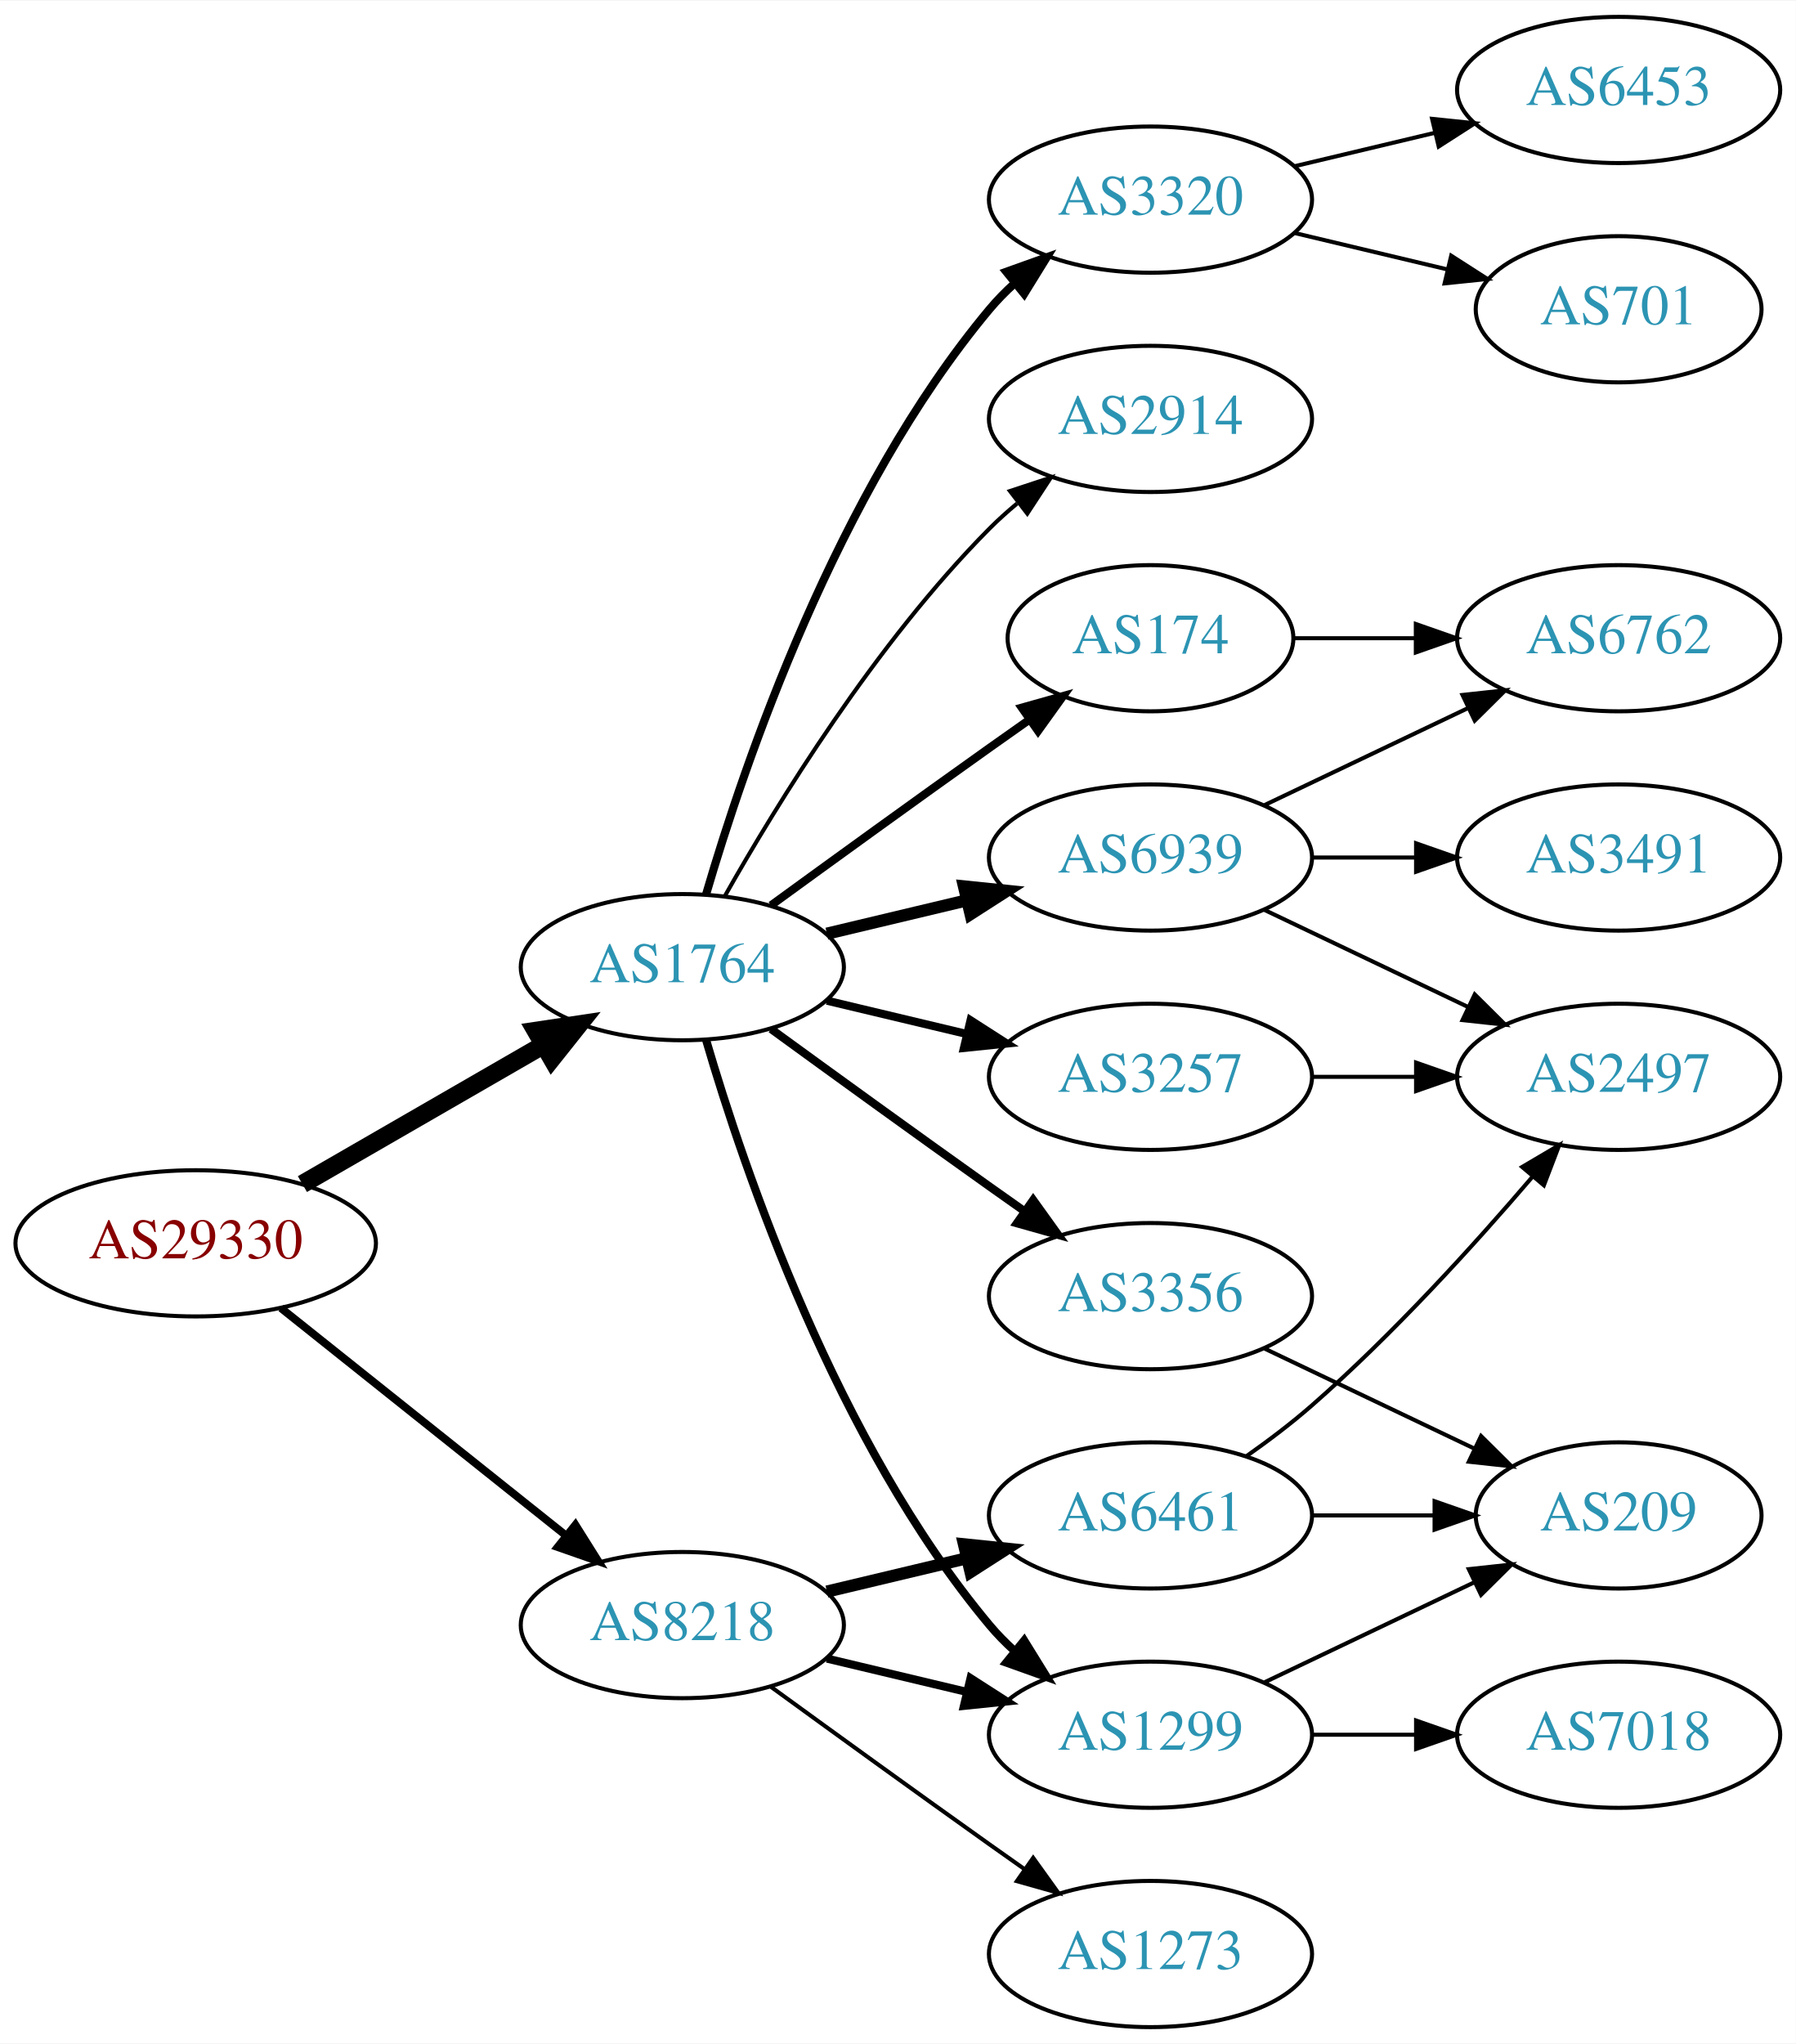
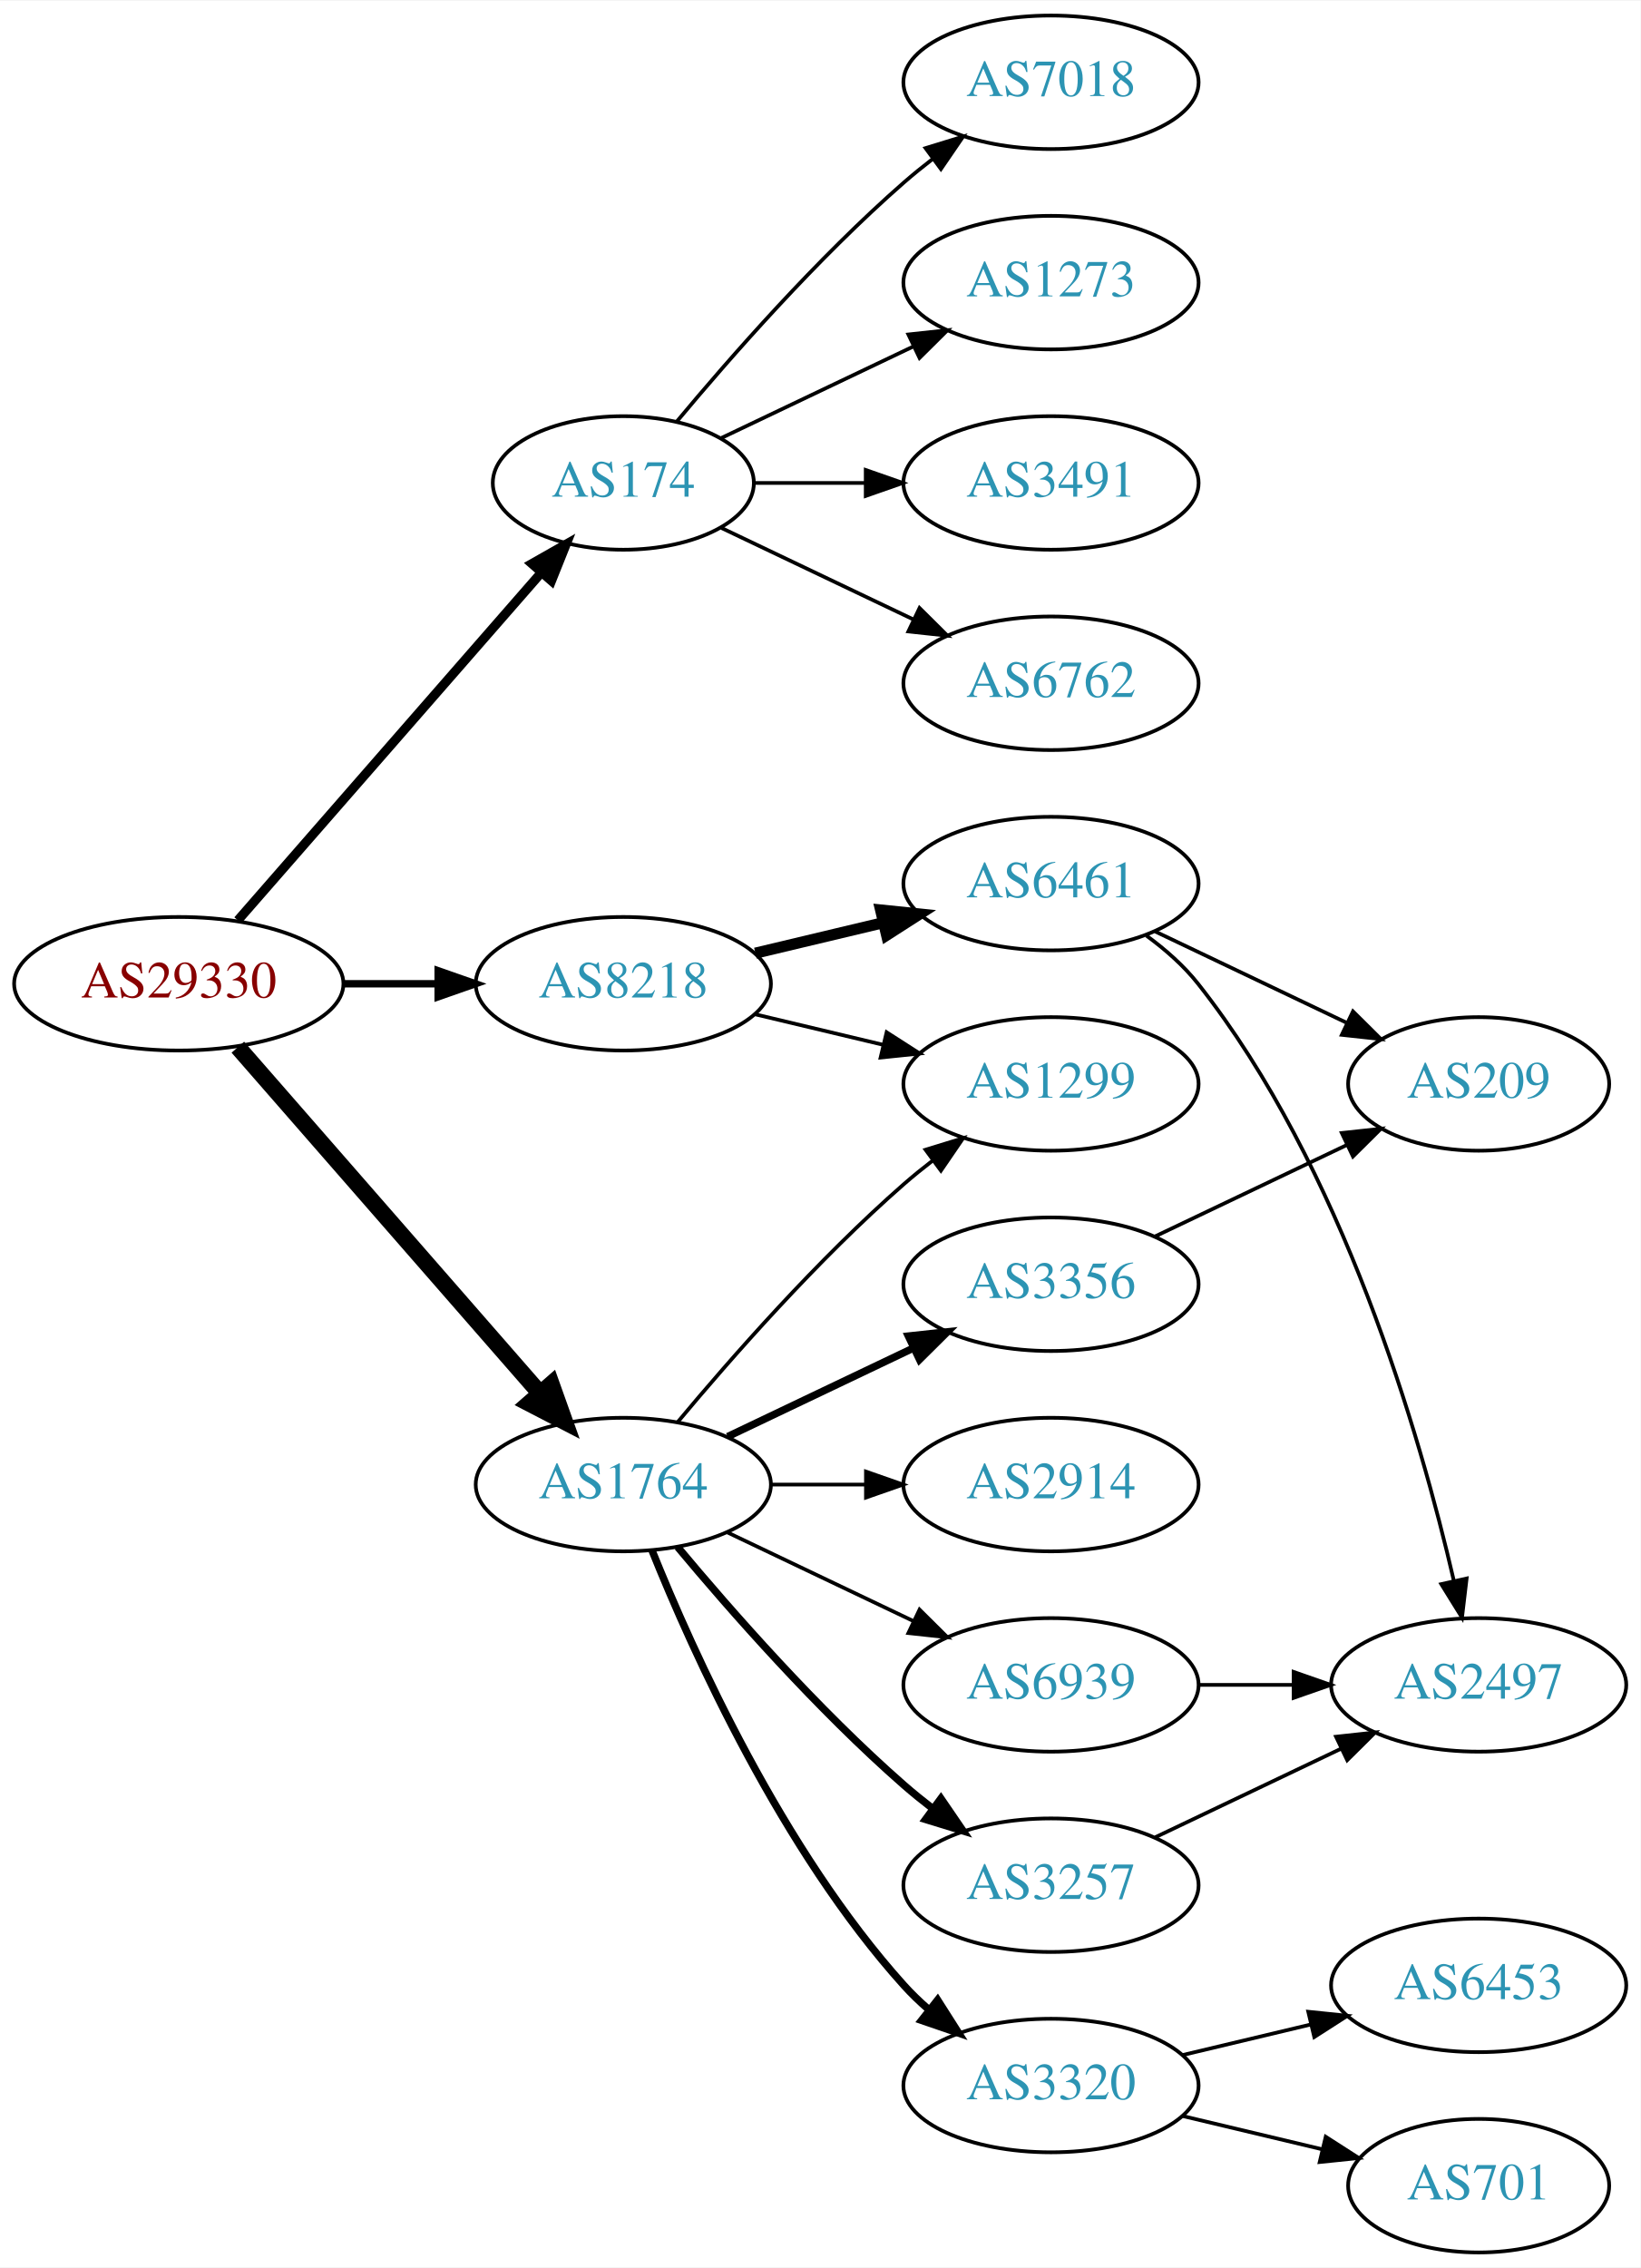
- <svg xmlns="http://www.w3.org/2000/svg" xmlns:xlink="http://www.w3.org/1999/xlink" width="442pt" height="503pt" viewBox="0.00 0.00 442.27 503.00">
-   <g id="graph0" class="graph" transform="scale(1 1) rotate(0) translate(4 499)">
-     <polygon fill="white" stroke="none" points="-4,4 -4,-499 438.271,-499 438.271,4 -4,4" />
+ <svg xmlns="http://www.w3.org/2000/svg" xmlns:xlink="http://www.w3.org/1999/xlink" width="442pt" height="611pt" viewBox="0.00 0.00 442.27 611.00">
+   <g id="graph0" class="graph" transform="scale(1 1) rotate(0) translate(4 607)">
+     <polygon fill="white" stroke="none" points="-4,4 -4,-607 438.271,-607 438.271,4 -4,4" />
    <g id="node1" class="node">
      <g id="a_node1">
        <a xlink:href="/asn/29330" xlink:title="AS29330 ~ ISP-NETWORK [AT]">
-           <ellipse fill="#ffffff" stroke="black" cx="44.196" cy="-193" rx="44.393" ry="18" />
-           <text text-anchor="middle" x="44.196" y="-189.3" font-family="Times,serif" font-size="14.00" fill="#880000">AS29330</text>
+           <ellipse fill="#ffffff" stroke="black" cx="44.196" cy="-342" rx="44.393" ry="18" />
+           <text text-anchor="middle" x="44.196" y="-338.3" font-family="Times,serif" font-size="14.00" fill="#880000">AS29330</text>
        </a>
      </g>
    </g>
    <g id="node2" class="node">
      <g id="a_node2">
-         <a xlink:href="/asn/1764" xlink:title="AS1764 ~ NEXTLAYER-AS [AT]">
-           <ellipse fill="#ffffff" stroke="black" cx="164.039" cy="-261" rx="39.794" ry="18" />
-           <text text-anchor="middle" x="164.039" y="-257.3" font-family="Times,serif" font-size="14.00" fill="#2c94b3">AS1764</text>
+         <a xlink:href="/asn/174" xlink:title="AS174 ~ Cogent Communications [US]">
+           <ellipse fill="#ffffff" stroke="black" cx="164.039" cy="-477" rx="35.194" ry="18" />
+           <text text-anchor="middle" x="164.039" y="-473.3" font-family="Times,serif" font-size="14.00" fill="#2c94b3">AS174</text>
        </a>
      </g>
    </g>
    <g id="edge1" class="edge">
-       <path fill="none" stroke="black" stroke-width="4.5" d="M70.476,-207.588C87.796,-217.582 110.947,-230.941 129.763,-241.799" />
-       <polygon fill="black" stroke="black" stroke-width="4.5" points="127.978,-245.314 138.607,-246.902 131.914,-238.493 127.978,-245.314" />
+       <path fill="none" stroke="black" stroke-width="2.5" d="M60.121,-359.098C80.776,-382.76 118.189,-425.62 141.765,-452.629" />
+       <polygon fill="black" stroke="black" stroke-width="2.5" points="139.391,-455.231 148.604,-460.463 144.664,-450.628 139.391,-455.231" />
    </g>
    <g id="node3" class="node">
      <g id="a_node3">
-         <a xlink:href="/asn/8218" xlink:title="AS8218 ~ legacy Neotelecoms [FR]">
-           <ellipse fill="#ffffff" stroke="black" cx="164.039" cy="-99" rx="39.794" ry="18" />
-           <text text-anchor="middle" x="164.039" y="-95.3" font-family="Times,serif" font-size="14.00" fill="#2c94b3">AS8218</text>
+         <a xlink:href="/asn/1764" xlink:title="AS1764 ~ NEXTLAYER-AS [AT]">
+           <ellipse fill="#ffffff" stroke="black" cx="164.039" cy="-207" rx="39.794" ry="18" />
+           <text text-anchor="middle" x="164.039" y="-203.3" font-family="Times,serif" font-size="14.00" fill="#2c94b3">AS1764</text>
        </a>
      </g>
    </g>
    <g id="edge2" class="edge">
-       <path fill="none" stroke="black" stroke-width="1.929" d="M65.186,-177.054C84.518,-161.634 113.969,-138.141 135.512,-120.957" />
-       <polygon fill="black" stroke="black" stroke-width="1.929" points="137.708,-123.682 143.343,-114.71 133.343,-118.21 137.708,-123.682" />
+       <path fill="none" stroke="black" stroke-width="4.5" d="M60.121,-324.902C80.663,-301.369 117.782,-258.845 141.379,-231.813" />
+       <polygon fill="black" stroke="black" stroke-width="4.5" points="144.625,-234.082 148.235,-223.959 138.692,-228.903 144.625,-234.082" />
    </g>
    <g id="node4" class="node">
      <g id="a_node4">
-         <a xlink:href="/asn/3257" xlink:title="AS3257 ~ GTT [DE]">
-           <ellipse fill="#ffffff" stroke="black" cx="279.332" cy="-234" rx="39.794" ry="18" />
-           <text text-anchor="middle" x="279.332" y="-230.3" font-family="Times,serif" font-size="14.00" fill="#2c94b3">AS3257</text>
+         <a xlink:href="/asn/8218" xlink:title="AS8218 ~ legacy Neotelecoms [FR]">
+           <ellipse fill="#ffffff" stroke="black" cx="164.039" cy="-342" rx="39.794" ry="18" />
+           <text text-anchor="middle" x="164.039" y="-338.3" font-family="Times,serif" font-size="14.00" fill="#2c94b3">AS8218</text>
        </a>
      </g>
    </g>
    <g id="edge3" class="edge">
-       <path fill="none" stroke="black" stroke-width="2" d="M199.646,-252.752C210.517,-250.162 222.671,-247.265 234.114,-244.538" />
-       <polygon fill="black" stroke="black" stroke-width="2" points="235.02,-247.92 243.936,-242.197 233.397,-241.111 235.02,-247.92" />
+       <path fill="none" stroke="black" stroke-width="2" d="M88.407,-342C96.72,-342 105.482,-342 113.965,-342" />
+       <polygon fill="black" stroke="black" stroke-width="2" points="114.123,-345.5 124.123,-342 114.123,-338.5 114.123,-345.5" />
    </g>
    <g id="node5" class="node">
      <g id="a_node5">
-         <a xlink:href="/asn/2914" xlink:title="AS2914 ~ NTT America, Inc. [US]">
-           <ellipse fill="#ffffff" stroke="black" cx="279.332" cy="-396" rx="39.794" ry="18" />
-           <text text-anchor="middle" x="279.332" y="-392.3" font-family="Times,serif" font-size="14.00" fill="#2c94b3">AS2914</text>
+         <a xlink:href="/asn/1273" xlink:title="AS1273 ~ Vodafone Group PLC [EU]">
+           <ellipse fill="#ffffff" stroke="black" cx="279.332" cy="-531" rx="39.794" ry="18" />
+           <text text-anchor="middle" x="279.332" y="-527.3" font-family="Times,serif" font-size="14.00" fill="#2c94b3">AS1273</text>
        </a>
      </g>
    </g>
    <g id="edge4" class="edge">
-       <path fill="none" stroke="black" d="M174.498,-278.49C187.28,-301.096 211.712,-340.886 239.685,-369 241.796,-371.121 244.092,-373.188 246.477,-375.171" />
-       <polygon fill="black" stroke="black" points="244.73,-378.242 254.793,-381.556 248.993,-372.69 244.73,-378.242" />
+       <path fill="none" stroke="black" d="M190.464,-489.119C205.766,-496.413 225.49,-505.814 242.372,-513.86" />
+       <polygon fill="black" stroke="black" points="240.879,-517.026 251.412,-518.169 243.891,-510.707 240.879,-517.026" />
    </g>
    <g id="node6" class="node">
      <g id="a_node6">
-         <a xlink:href="/asn/3356" xlink:title="AS3356 ~ Level 3 Parent, LLC [US]">
-           <ellipse fill="#ffffff" stroke="black" cx="279.332" cy="-180" rx="39.794" ry="18" />
-           <text text-anchor="middle" x="279.332" y="-176.3" font-family="Times,serif" font-size="14.00" fill="#2c94b3">AS3356</text>
+         <a xlink:href="/asn/3491" xlink:title="AS3491 ~ PCCW Global, Inc. [US]">
+           <ellipse fill="#ffffff" stroke="black" cx="279.332" cy="-477" rx="39.794" ry="18" />
+           <text text-anchor="middle" x="279.332" y="-473.3" font-family="Times,serif" font-size="14.00" fill="#2c94b3">AS3491</text>
        </a>
      </g>
    </g>
    <g id="edge5" class="edge">
-       <path fill="none" stroke="black" stroke-width="2" d="M185.887,-245.778C200.821,-234.909 221.435,-219.975 239.685,-207 242.506,-204.995 245.449,-202.915 248.397,-200.841" />
-       <polygon fill="black" stroke="black" stroke-width="2" points="250.443,-203.681 256.621,-195.074 246.424,-197.95 250.443,-203.681" />
+       <path fill="none" stroke="black" d="M199.338,-477C208.715,-477 219.065,-477 229.1,-477" />
+       <polygon fill="black" stroke="black" points="229.388,-480.5 239.388,-477 229.388,-473.5 229.388,-480.5" />
    </g>
    <g id="node7" class="node">
      <g id="a_node7">
-         <a xlink:href="/asn/6939" xlink:title="AS6939 ~ Hurricane Electric LLC [US]">
-           <ellipse fill="#ffffff" stroke="black" cx="279.332" cy="-288" rx="39.794" ry="18" />
-           <text text-anchor="middle" x="279.332" y="-284.3" font-family="Times,serif" font-size="14.00" fill="#2c94b3">AS6939</text>
+         <a xlink:href="/asn/6762" xlink:title="AS6762 ~ TELECOM ITALIA SPARKLE S.p.A. [IT]">
+           <ellipse fill="#ffffff" stroke="black" cx="279.332" cy="-423" rx="39.794" ry="18" />
+           <text text-anchor="middle" x="279.332" y="-419.3" font-family="Times,serif" font-size="14.00" fill="#2c94b3">AS6762</text>
        </a>
      </g>
    </g>
    <g id="edge6" class="edge">
-       <path fill="none" stroke="black" stroke-width="3" d="M199.646,-269.248C210.517,-271.838 222.671,-274.735 234.114,-277.462" />
-       <polygon fill="black" stroke="black" stroke-width="3" points="233.397,-280.889 243.936,-279.803 235.02,-274.08 233.397,-280.889" />
+       <path fill="none" stroke="black" d="M190.464,-464.881C205.766,-457.587 225.49,-448.186 242.372,-440.14" />
+       <polygon fill="black" stroke="black" points="243.891,-443.293 251.412,-435.831 240.879,-436.974 243.891,-443.293" />
    </g>
    <g id="node8" class="node">
      <g id="a_node8">
-         <a xlink:href="/asn/3320" xlink:title="AS3320 ~ DTAG [DE]">
-           <ellipse fill="#ffffff" stroke="black" cx="279.332" cy="-450" rx="39.794" ry="18" />
-           <text text-anchor="middle" x="279.332" y="-446.3" font-family="Times,serif" font-size="14.00" fill="#2c94b3">AS3320</text>
+         <a xlink:href="/asn/7018" xlink:title="AS7018 ~ AT&amp;T Services, Inc. [US]">
+           <ellipse fill="#ffffff" stroke="black" cx="279.332" cy="-585" rx="39.794" ry="18" />
+           <text text-anchor="middle" x="279.332" y="-581.3" font-family="Times,serif" font-size="14.00" fill="#2c94b3">AS7018</text>
        </a>
      </g>
    </g>
    <g id="edge7" class="edge">
-       <path fill="none" stroke="black" stroke-width="2" d="M169.913,-279.002C179.227,-310.844 202.043,-377.981 239.685,-423 241.555,-425.237 243.654,-427.374 245.88,-429.396" />
-       <polygon fill="black" stroke="black" stroke-width="2" points="243.823,-432.234 253.799,-435.804 248.227,-426.793 243.823,-432.234" />
+       <path fill="none" stroke="black" d="M178.404,-493.499C192.659,-510.596 216.354,-537.619 239.685,-558 242.151,-560.154 244.789,-562.294 247.487,-564.372" />
+       <polygon fill="black" stroke="black" points="245.512,-567.264 255.641,-570.37 249.66,-561.625 245.512,-567.264" />
    </g>
    <g id="node9" class="node">
      <g id="a_node9">
-         <a xlink:href="/asn/174" xlink:title="AS174 ~ Cogent Communications [US]">
-           <ellipse fill="#ffffff" stroke="black" cx="279.332" cy="-342" rx="35.194" ry="18" />
-           <text text-anchor="middle" x="279.332" y="-338.3" font-family="Times,serif" font-size="14.00" fill="#2c94b3">AS174</text>
+         <a xlink:href="/asn/6939" xlink:title="AS6939 ~ Hurricane Electric LLC [US]">
+           <ellipse fill="#ffffff" stroke="black" cx="279.332" cy="-153" rx="39.794" ry="18" />
+           <text text-anchor="middle" x="279.332" y="-149.3" font-family="Times,serif" font-size="14.00" fill="#2c94b3">AS6939</text>
        </a>
      </g>
    </g>
    <g id="edge8" class="edge">
-       <path fill="none" stroke="black" stroke-width="2" d="M185.887,-276.222C200.821,-287.091 221.435,-302.025 239.685,-315 242.895,-317.282 246.264,-319.661 249.619,-322.018" />
-       <polygon fill="black" stroke="black" stroke-width="2" points="247.631,-324.899 257.83,-327.77 251.647,-319.166 247.631,-324.899" />
+       <path fill="none" stroke="black" d="M192.175,-194.066C207.169,-186.919 225.99,-177.948 242.213,-170.215" />
+       <polygon fill="black" stroke="black" points="243.895,-173.291 251.417,-165.829 240.884,-166.972 243.895,-173.291" />
    </g>
    <g id="node10" class="node">
      <g id="a_node10">
+         <a xlink:href="/asn/3257" xlink:title="AS3257 ~ GTT [DE]">
+           <ellipse fill="#ffffff" stroke="black" cx="279.332" cy="-99" rx="39.794" ry="18" />
+           <text text-anchor="middle" x="279.332" y="-95.3" font-family="Times,serif" font-size="14.00" fill="#2c94b3">AS3257</text>
+         </a>
+       </g>
+     </g>
+     <g id="edge9" class="edge">
+       <path fill="none" stroke="black" stroke-width="2" d="M178.669,-190.183C192.951,-173.071 216.498,-146.255 239.685,-126 242.151,-123.846 244.789,-121.706 247.487,-119.628" />
+       <polygon fill="black" stroke="black" stroke-width="2" points="249.66,-122.375 255.641,-113.63 245.512,-116.736 249.66,-122.375" />
+     </g>
+     <g id="node11" class="node">
+       <g id="a_node11">
        <a xlink:href="/asn/1299" xlink:title="AS1299 ~ Telia Carrier [EU]">
-           <ellipse fill="#ffffff" stroke="black" cx="279.332" cy="-72" rx="39.794" ry="18" />
-           <text text-anchor="middle" x="279.332" y="-68.3" font-family="Times,serif" font-size="14.00" fill="#2c94b3">AS1299</text>
-         </a>
-       </g>
-     </g>
-     <g id="edge9" class="edge">
-       <path fill="none" stroke="black" stroke-width="2" d="M169.913,-242.998C179.227,-211.156 202.043,-144.019 239.685,-99 241.555,-96.763 243.654,-94.626 245.88,-92.604" />
-       <polygon fill="black" stroke="black" stroke-width="2" points="248.227,-95.207 253.799,-86.196 243.823,-89.766 248.227,-95.207" />
-     </g>
-     <g id="edge22" class="edge">
-       <path fill="none" stroke="black" stroke-width="2" d="M199.646,-90.752C210.517,-88.162 222.671,-85.265 234.114,-82.538" />
-       <polygon fill="black" stroke="black" stroke-width="2" points="235.02,-85.92 243.936,-80.197 233.397,-79.111 235.02,-85.92" />
+           <ellipse fill="#ffffff" stroke="black" cx="279.332" cy="-315" rx="39.794" ry="18" />
+           <text text-anchor="middle" x="279.332" y="-311.3" font-family="Times,serif" font-size="14.00" fill="#2c94b3">AS1299</text>
+         </a>
+       </g>
+     </g>
+     <g id="edge10" class="edge">
+       <path fill="none" stroke="black" d="M178.669,-223.817C192.951,-240.929 216.498,-267.745 239.685,-288 242.151,-290.154 244.789,-292.294 247.487,-294.372" />
+       <polygon fill="black" stroke="black" points="245.512,-297.264 255.641,-300.37 249.66,-291.625 245.512,-297.264" />
+     </g>
+     <g id="node12" class="node">
+       <g id="a_node12">
+         <a xlink:href="/asn/2914" xlink:title="AS2914 ~ NTT America, Inc. [US]">
+           <ellipse fill="#ffffff" stroke="black" cx="279.332" cy="-207" rx="39.794" ry="18" />
+           <text text-anchor="middle" x="279.332" y="-203.3" font-family="Times,serif" font-size="14.00" fill="#2c94b3">AS2914</text>
+         </a>
+       </g>
+     </g>
+     <g id="edge11" class="edge">
+       <path fill="none" stroke="black" d="M203.711,-207C211.914,-207 220.678,-207 229.21,-207" />
+       <polygon fill="black" stroke="black" points="229.449,-210.5 239.449,-207 229.449,-203.5 229.449,-210.5" />
+     </g>
+     <g id="node13" class="node">
+       <g id="a_node13">
+         <a xlink:href="/asn/3320" xlink:title="AS3320 ~ DTAG [DE]">
+           <ellipse fill="#ffffff" stroke="black" cx="279.332" cy="-45" rx="39.794" ry="18" />
+           <text text-anchor="middle" x="279.332" y="-41.3" font-family="Times,serif" font-size="14.00" fill="#2c94b3">AS3320</text>
+         </a>
+       </g>
+     </g>
+     <g id="edge12" class="edge">
+       <path fill="none" stroke="black" stroke-width="2" d="M171.786,-189.213C182.837,-161.757 206.891,-108.422 239.685,-72 241.688,-69.776 243.906,-67.637 246.239,-65.603" />
+       <polygon fill="black" stroke="black" stroke-width="2" points="248.769,-68.065 254.458,-59.127 244.437,-62.567 248.769,-68.065" />
+     </g>
+     <g id="node14" class="node">
+       <g id="a_node14">
+         <a xlink:href="/asn/3356" xlink:title="AS3356 ~ Level 3 Parent, LLC [US]">
+           <ellipse fill="#ffffff" stroke="black" cx="279.332" cy="-261" rx="39.794" ry="18" />
+           <text text-anchor="middle" x="279.332" y="-257.3" font-family="Times,serif" font-size="14.00" fill="#2c94b3">AS3356</text>
+         </a>
+       </g>
+     </g>
+     <g id="edge13" class="edge">
+       <path fill="none" stroke="black" stroke-width="2" d="M192.175,-219.934C207.169,-227.081 225.99,-236.052 242.213,-243.785" />
+       <polygon fill="black" stroke="black" stroke-width="2" points="240.884,-247.028 251.417,-248.171 243.895,-240.709 240.884,-247.028" />
+     </g>
+     <g id="edge20" class="edge">
+       <path fill="none" stroke="black" d="M199.646,-333.752C210.517,-331.162 222.671,-328.265 234.114,-325.538" />
+       <polygon fill="black" stroke="black" points="235.02,-328.92 243.936,-323.197 233.397,-322.111 235.02,-328.92" />
+     </g>
+     <g id="node19" class="node">
+       <g id="a_node19">
+         <a xlink:href="/asn/6461" xlink:title="AS6461 ~ Zayo Bandwidth [US]">
+           <ellipse fill="#ffffff" stroke="black" cx="279.332" cy="-369" rx="39.794" ry="18" />
+           <text text-anchor="middle" x="279.332" y="-365.3" font-family="Times,serif" font-size="14.00" fill="#2c94b3">AS6461</text>
+         </a>
+       </g>
+     </g>
+     <g id="edge19" class="edge">
+       <path fill="none" stroke="black" stroke-width="3" d="M199.646,-350.248C210.517,-352.838 222.671,-355.735 234.114,-358.462" />
+       <polygon fill="black" stroke="black" stroke-width="3" points="233.397,-361.889 243.936,-360.803 235.02,-355.08 233.397,-361.889" />
+     </g>
+     <g id="node15" class="node">
+       <g id="a_node15">
+         <a xlink:href="/asn/2497" xlink:title="AS2497 ~ Internet Initiative Japan Inc. [JP]">
+           <ellipse fill="#ffffff" stroke="black" cx="394.625" cy="-153" rx="39.794" ry="18" />
+           <text text-anchor="middle" x="394.625" y="-149.3" font-family="Times,serif" font-size="14.00" fill="#2c94b3">AS2497</text>
+         </a>
+       </g>
+     </g>
+     <g id="edge14" class="edge">
+       <path fill="none" stroke="black" d="M319.004,-153C327.207,-153 335.971,-153 344.503,-153" />
+       <polygon fill="black" stroke="black" points="344.742,-156.5 354.742,-153 344.742,-149.5 344.742,-156.5" />
+     </g>
+     <g id="edge15" class="edge">
+       <path fill="none" stroke="black" d="M307.468,-111.934C322.462,-119.081 341.283,-128.052 357.506,-135.785" />
+       <polygon fill="black" stroke="black" points="356.177,-139.028 366.71,-140.171 359.188,-132.709 356.177,-139.028" />
+     </g>
+     <g id="node16" class="node">
+       <g id="a_node16">
+         <a xlink:href="/asn/6453" xlink:title="AS6453 ~ TATA COMMUNICATIONS (AMERICA) INC [US]">
+           <ellipse fill="#ffffff" stroke="black" cx="394.625" cy="-72" rx="39.794" ry="18" />
+           <text text-anchor="middle" x="394.625" y="-68.3" font-family="Times,serif" font-size="14.00" fill="#2c94b3">AS6453</text>
+         </a>
+       </g>
+     </g>
+     <g id="edge16" class="edge">
+       <path fill="none" stroke="black" d="M314.939,-53.248C325.81,-55.838 337.964,-58.735 349.407,-61.462" />
+       <polygon fill="black" stroke="black" points="348.69,-64.889 359.229,-63.803 350.313,-58.08 348.69,-64.889" />
+     </g>
+     <g id="node17" class="node">
+       <g id="a_node17">
+         <a xlink:href="/asn/701" xlink:title="AS701 ~ UUNET [US]">
+           <ellipse fill="#ffffff" stroke="black" cx="394.625" cy="-18" rx="35.194" ry="18" />
+           <text text-anchor="middle" x="394.625" y="-14.3" font-family="Times,serif" font-size="14.00" fill="#2c94b3">AS701</text>
+         </a>
+       </g>
+     </g>
+     <g id="edge17" class="edge">
+       <path fill="none" stroke="black" d="M314.939,-36.752C326.733,-33.941 340.038,-30.771 352.306,-27.847" />
+       <polygon fill="black" stroke="black" points="353.394,-31.186 362.311,-25.463 351.772,-24.377 353.394,-31.186" />
    </g>
    <g id="node18" class="node">
      <g id="a_node18">
-         <a xlink:href="/asn/6461" xlink:title="AS6461 ~ Zayo Bandwidth [US]">
-           <ellipse fill="#ffffff" stroke="black" cx="279.332" cy="-126" rx="39.794" ry="18" />
-           <text text-anchor="middle" x="279.332" y="-122.3" font-family="Times,serif" font-size="14.00" fill="#2c94b3">AS6461</text>
-         </a>
-       </g>
-     </g>
-     <g id="edge20" class="edge">
-       <path fill="none" stroke="black" stroke-width="3" d="M199.646,-107.248C210.517,-109.838 222.671,-112.735 234.114,-115.462" />
-       <polygon fill="black" stroke="black" stroke-width="3" points="233.397,-118.889 243.936,-117.803 235.02,-112.08 233.397,-118.889" />
-     </g>
-     <g id="node19" class="node">
-       <g id="a_node19">
-         <a xlink:href="/asn/1273" xlink:title="AS1273 ~ Vodafone Group PLC [EU]">
-           <ellipse fill="#ffffff" stroke="black" cx="279.332" cy="-18" rx="39.794" ry="18" />
-           <text text-anchor="middle" x="279.332" y="-14.3" font-family="Times,serif" font-size="14.00" fill="#2c94b3">AS1273</text>
-         </a>
-       </g>
+         <a xlink:href="/asn/209" xlink:title="AS209 ~ CenturyLink Communications, LLC [US]">
+           <ellipse fill="#ffffff" stroke="black" cx="394.625" cy="-315" rx="35.194" ry="18" />
+           <text text-anchor="middle" x="394.625" y="-311.3" font-family="Times,serif" font-size="14.00" fill="#2c94b3">AS209</text>
+         </a>
+       </g>
+     </g>
+     <g id="edge18" class="edge">
+       <path fill="none" stroke="black" d="M307.468,-273.934C322.9,-281.29 342.385,-290.577 358.92,-298.459" />
+       <polygon fill="black" stroke="black" points="357.729,-301.768 368.262,-302.911 360.741,-295.449 357.729,-301.768" />
+     </g>
+     <g id="edge22" class="edge">
+       <path fill="none" stroke="black" d="M305.063,-354.966C310.15,-351.244 315.122,-346.881 318.978,-342 357.939,-292.677 378.825,-220.464 387.924,-181.112" />
+       <polygon fill="black" stroke="black" points="391.383,-181.681 390.134,-171.16 384.55,-180.163 391.383,-181.681" />
    </g>
    <g id="edge21" class="edge">
-       <path fill="none" stroke="black" d="M185.887,-83.778C200.821,-72.909 221.435,-57.975 239.685,-45 242.506,-42.995 245.449,-40.915 248.397,-38.841" />
-       <polygon fill="black" stroke="black" points="250.443,-41.681 256.621,-33.074 246.424,-35.95 250.443,-41.681" />
-     </g>
-     <g id="node11" class="node">
-       <g id="a_node11">
-         <a xlink:href="/asn/2497" xlink:title="AS2497 ~ Internet Initiative Japan Inc. [JP]">
-           <ellipse fill="#ffffff" stroke="black" cx="394.625" cy="-234" rx="39.794" ry="18" />
-           <text text-anchor="middle" x="394.625" y="-230.3" font-family="Times,serif" font-size="14.00" fill="#2c94b3">AS2497</text>
-         </a>
-       </g>
-     </g>
-     <g id="edge10" class="edge">
-       <path fill="none" stroke="black" d="M319.004,-234C327.207,-234 335.971,-234 344.503,-234" />
-       <polygon fill="black" stroke="black" points="344.742,-237.5 354.742,-234 344.742,-230.5 344.742,-237.5" />
-     </g>
-     <g id="node14" class="node">
-       <g id="a_node14">
-         <a xlink:href="/asn/209" xlink:title="AS209 ~ CenturyLink Communications, LLC [US]">
-           <ellipse fill="#ffffff" stroke="black" cx="394.625" cy="-126" rx="35.194" ry="18" />
-           <text text-anchor="middle" x="394.625" y="-122.3" font-family="Times,serif" font-size="14.00" fill="#2c94b3">AS209</text>
-         </a>
-       </g>
-     </g>
-     <g id="edge14" class="edge">
-       <path fill="none" stroke="black" d="M307.468,-167.066C322.9,-159.71 342.385,-150.423 358.92,-142.541" />
-       <polygon fill="black" stroke="black" points="360.741,-145.551 368.262,-138.089 357.729,-139.232 360.741,-145.551" />
-     </g>
-     <g id="edge12" class="edge">
-       <path fill="none" stroke="black" d="M307.468,-275.066C322.462,-267.919 341.283,-258.948 357.506,-251.215" />
-       <polygon fill="black" stroke="black" points="359.188,-254.291 366.71,-246.829 356.177,-247.972 359.188,-254.291" />
-     </g>
-     <g id="node12" class="node">
-       <g id="a_node12">
-         <a xlink:href="/asn/3491" xlink:title="AS3491 ~ PCCW Global, Inc. [US]">
-           <ellipse fill="#ffffff" stroke="black" cx="394.625" cy="-288" rx="39.794" ry="18" />
-           <text text-anchor="middle" x="394.625" y="-284.3" font-family="Times,serif" font-size="14.00" fill="#2c94b3">AS3491</text>
-         </a>
-       </g>
-     </g>
-     <g id="edge11" class="edge">
-       <path fill="none" stroke="black" d="M319.004,-288C327.207,-288 335.971,-288 344.503,-288" />
-       <polygon fill="black" stroke="black" points="344.742,-291.5 354.742,-288 344.742,-284.5 344.742,-291.5" />
-     </g>
-     <g id="node13" class="node">
-       <g id="a_node13">
-         <a xlink:href="/asn/6762" xlink:title="AS6762 ~ TELECOM ITALIA SPARKLE S.p.A. [IT]">
-           <ellipse fill="#ffffff" stroke="black" cx="394.625" cy="-342" rx="39.794" ry="18" />
-           <text text-anchor="middle" x="394.625" y="-338.3" font-family="Times,serif" font-size="14.00" fill="#2c94b3">AS6762</text>
-         </a>
-       </g>
-     </g>
-     <g id="edge13" class="edge">
-       <path fill="none" stroke="black" d="M307.468,-300.934C322.462,-308.081 341.283,-317.052 357.506,-324.785" />
-       <polygon fill="black" stroke="black" points="356.177,-328.028 366.71,-329.171 359.188,-321.709 356.177,-328.028" />
-     </g>
-     <g id="node15" class="node">
-       <g id="a_node15">
-         <a xlink:href="/asn/6453" xlink:title="AS6453 ~ TATA COMMUNICATIONS (AMERICA) INC [US]">
-           <ellipse fill="#ffffff" stroke="black" cx="394.625" cy="-477" rx="39.794" ry="18" />
-           <text text-anchor="middle" x="394.625" y="-473.3" font-family="Times,serif" font-size="14.00" fill="#2c94b3">AS6453</text>
-         </a>
-       </g>
-     </g>
-     <g id="edge15" class="edge">
-       <path fill="none" stroke="black" d="M314.939,-458.248C325.81,-460.838 337.964,-463.735 349.407,-466.462" />
-       <polygon fill="black" stroke="black" points="348.69,-469.889 359.229,-468.803 350.313,-463.08 348.69,-469.889" />
-     </g>
-     <g id="node16" class="node">
-       <g id="a_node16">
-         <a xlink:href="/asn/701" xlink:title="AS701 ~ UUNET [US]">
-           <ellipse fill="#ffffff" stroke="black" cx="394.625" cy="-423" rx="35.194" ry="18" />
-           <text text-anchor="middle" x="394.625" y="-419.3" font-family="Times,serif" font-size="14.00" fill="#2c94b3">AS701</text>
-         </a>
-       </g>
-     </g>
-     <g id="edge16" class="edge">
-       <path fill="none" stroke="black" d="M314.939,-441.752C326.733,-438.942 340.038,-435.771 352.306,-432.847" />
-       <polygon fill="black" stroke="black" points="353.394,-436.186 362.311,-430.463 351.772,-429.376 353.394,-436.186" />
-     </g>
-     <g id="edge17" class="edge">
-       <path fill="none" stroke="black" d="M314.631,-342C324.008,-342 334.358,-342 344.393,-342" />
-       <polygon fill="black" stroke="black" points="344.681,-345.5 354.681,-342 344.681,-338.5 344.681,-345.5" />
-     </g>
-     <g id="edge18" class="edge">
-       <path fill="none" stroke="black" d="M307.468,-84.934C322.9,-92.29 342.385,-101.577 358.92,-109.459" />
-       <polygon fill="black" stroke="black" points="357.729,-112.768 368.262,-113.911 360.741,-106.449 357.729,-112.768" />
-     </g>
-     <g id="node17" class="node">
-       <g id="a_node17">
-         <a xlink:href="/asn/7018" xlink:title="AS7018 ~ AT&amp;T Services, Inc. [US]">
-           <ellipse fill="#ffffff" stroke="black" cx="394.625" cy="-72" rx="39.794" ry="18" />
-           <text text-anchor="middle" x="394.625" y="-68.3" font-family="Times,serif" font-size="14.00" fill="#2c94b3">AS7018</text>
-         </a>
-       </g>
-     </g>
-     <g id="edge19" class="edge">
-       <path fill="none" stroke="black" d="M319.004,-72C327.207,-72 335.971,-72 344.503,-72" />
-       <polygon fill="black" stroke="black" points="344.742,-75.5 354.742,-72 344.742,-68.5 344.742,-75.5" />
-     </g>
-     <g id="edge24" class="edge">
-       <path fill="none" stroke="black" d="M303.022,-140.63C308.424,-144.44 314.047,-148.692 318.978,-153 338.905,-170.407 359.097,-192.658 373.446,-209.433" />
-       <polygon fill="black" stroke="black" points="370.867,-211.804 379.995,-217.183 376.214,-207.286 370.867,-211.804" />
-     </g>
-     <g id="edge23" class="edge">
-       <path fill="none" stroke="black" d="M319.004,-126C328.709,-126 339.2,-126 349.163,-126" />
-       <polygon fill="black" stroke="black" points="349.299,-129.5 359.299,-126 349.299,-122.5 349.299,-129.5" />
+       <path fill="none" stroke="black" d="M307.468,-356.066C322.9,-348.71 342.385,-339.423 358.92,-331.541" />
+       <polygon fill="black" stroke="black" points="360.741,-334.551 368.262,-327.089 357.729,-328.232 360.741,-334.551" />
    </g>
  </g>
</svg>
